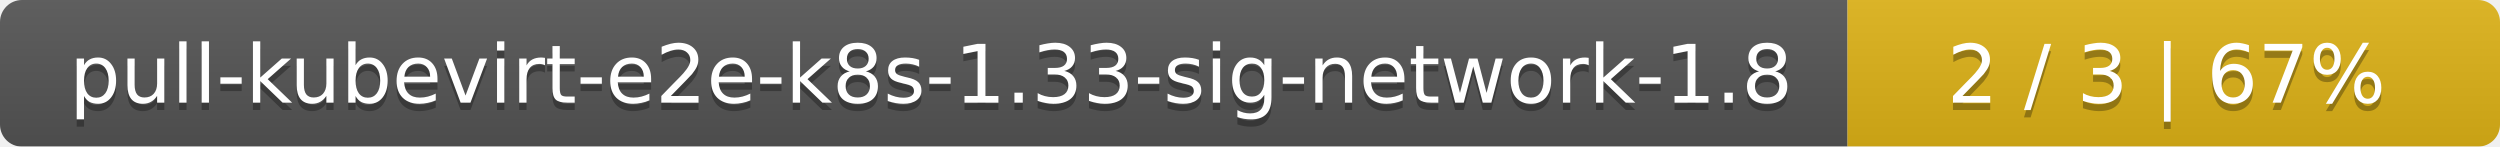
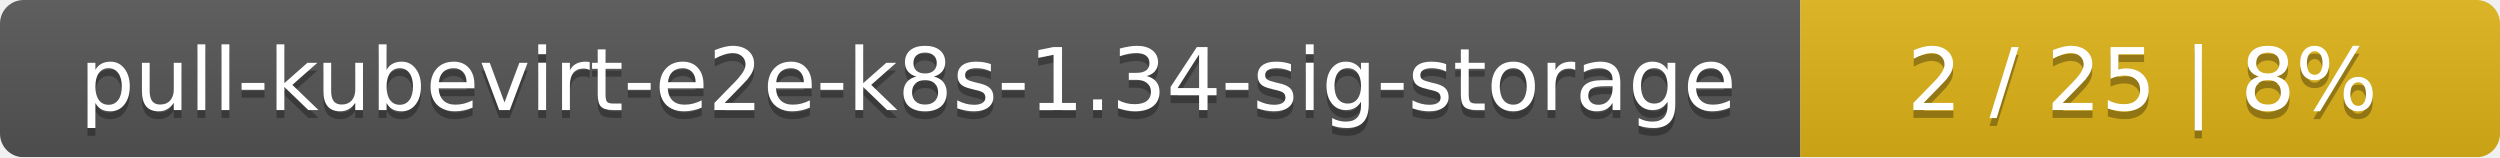
- <svg xmlns="http://www.w3.org/2000/svg" width="341" height="20">
+ <svg xmlns="http://www.w3.org/2000/svg" width="318" height="20">
  <linearGradient id="smooth" x2="0" y2="100%">
    <stop offset="0" stop-color="#bbb" stop-opacity=".1" />
    <stop offset="1" stop-opacity=".1" />
  </linearGradient>
  <mask id="round">
-     <rect width="341" height="20" rx="3" fill="#fff" />
+     <rect width="318" height="20" rx="3" fill="#fff" />
  </mask>
  <g mask="url(#round)">
-     <rect width="252" height="20" fill="#555" />
-     <rect x="252" width="89" height="20" fill="#dfb317" />
-     <rect width="341" height="20" fill="url(#smooth)" />
+     <rect width="229" height="20" fill="#555" />
+     <rect x="229" width="89" height="20" fill="#dfb317" />
+     <rect width="318" height="20" fill="url(#smooth)" />
  </g>
  <g fill="#fff" text-anchor="middle" font-family="DejaVu Sans,Verdana,Geneva,sans-serif" font-size="11">
-     <text x="127" y="15" fill="#010101" fill-opacity=".3">pull-kubevirt-e2e-k8s-1.33-sig-network-1.8</text>
-     <text x="127" y="14">pull-kubevirt-e2e-k8s-1.33-sig-network-1.8</text>
-     <text x="295.5" y="15" fill="#010101" fill-opacity=".3">2 / 3    |    67%</text>
-     <text x="295.5" y="14">2 / 3    |    67%</text>
+     <text x="115.5" y="15" fill="#010101" fill-opacity=".3">pull-kubevirt-e2e-k8s-1.34-sig-storage</text>
+     <text x="115.5" y="14">pull-kubevirt-e2e-k8s-1.34-sig-storage</text>
+     <text x="272.5" y="15" fill="#010101" fill-opacity=".3">2 / 25    |    8%</text>
+     <text x="272.5" y="14">2 / 25    |    8%</text>
  </g>
</svg>
